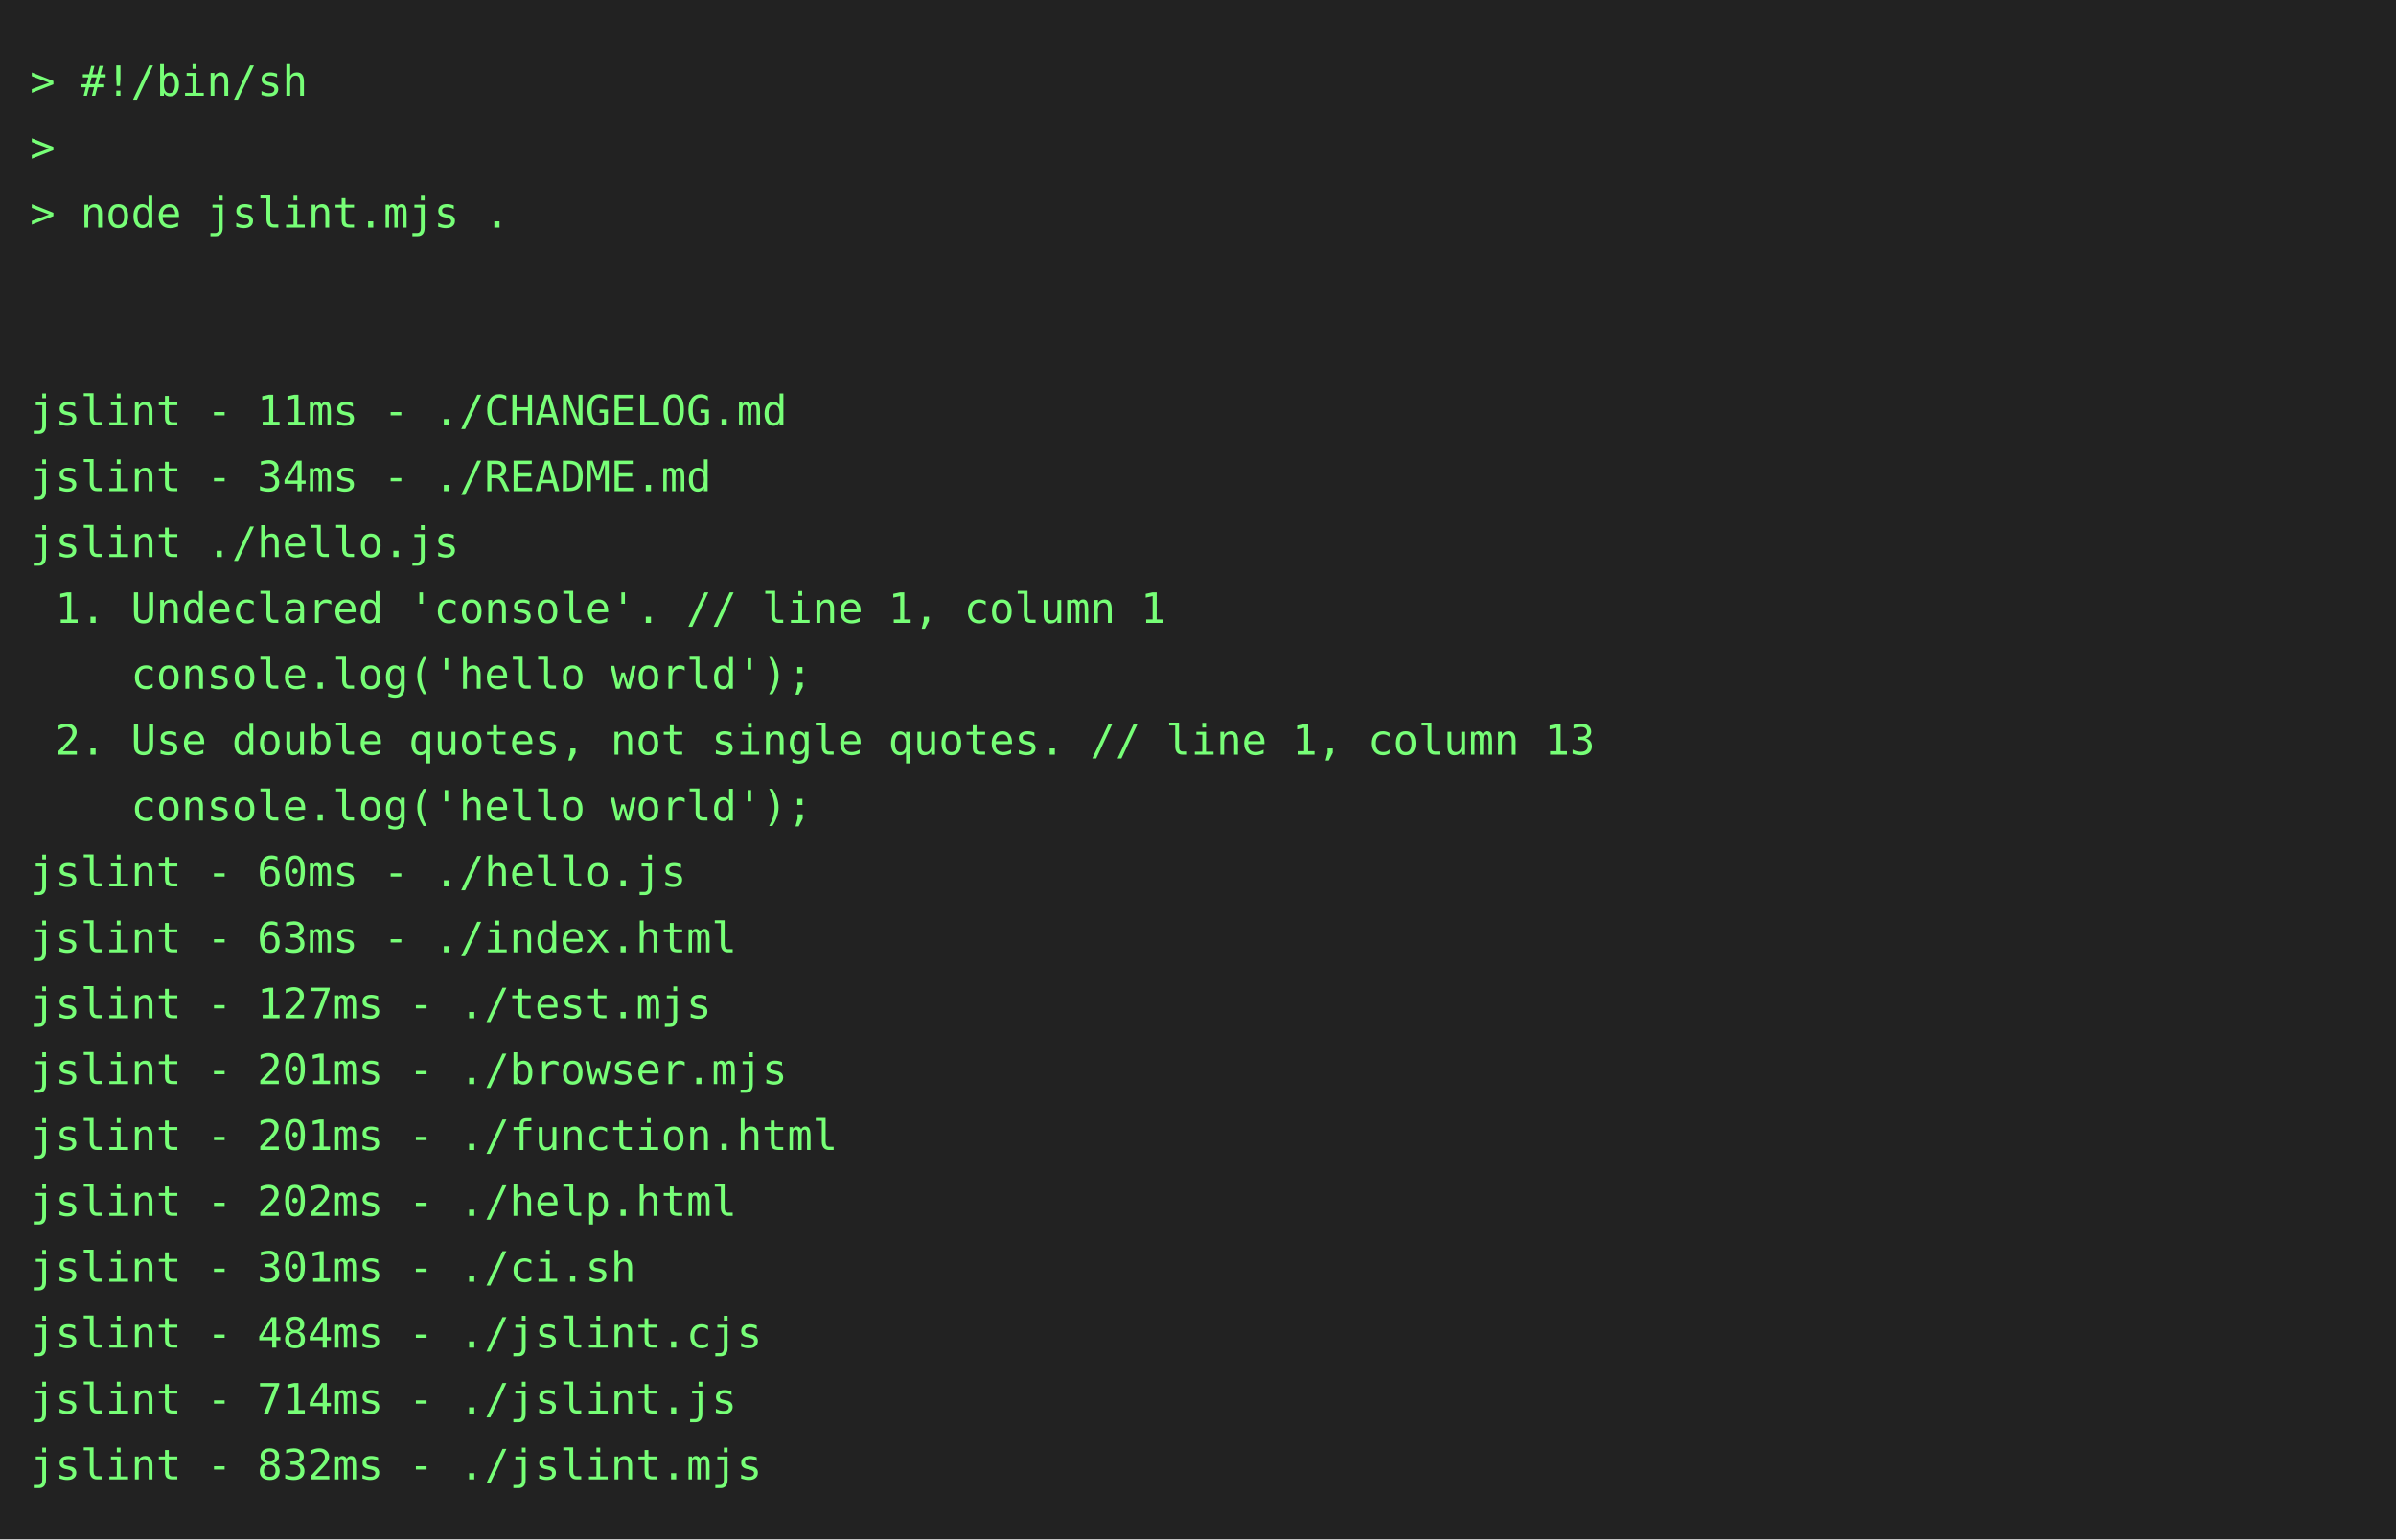
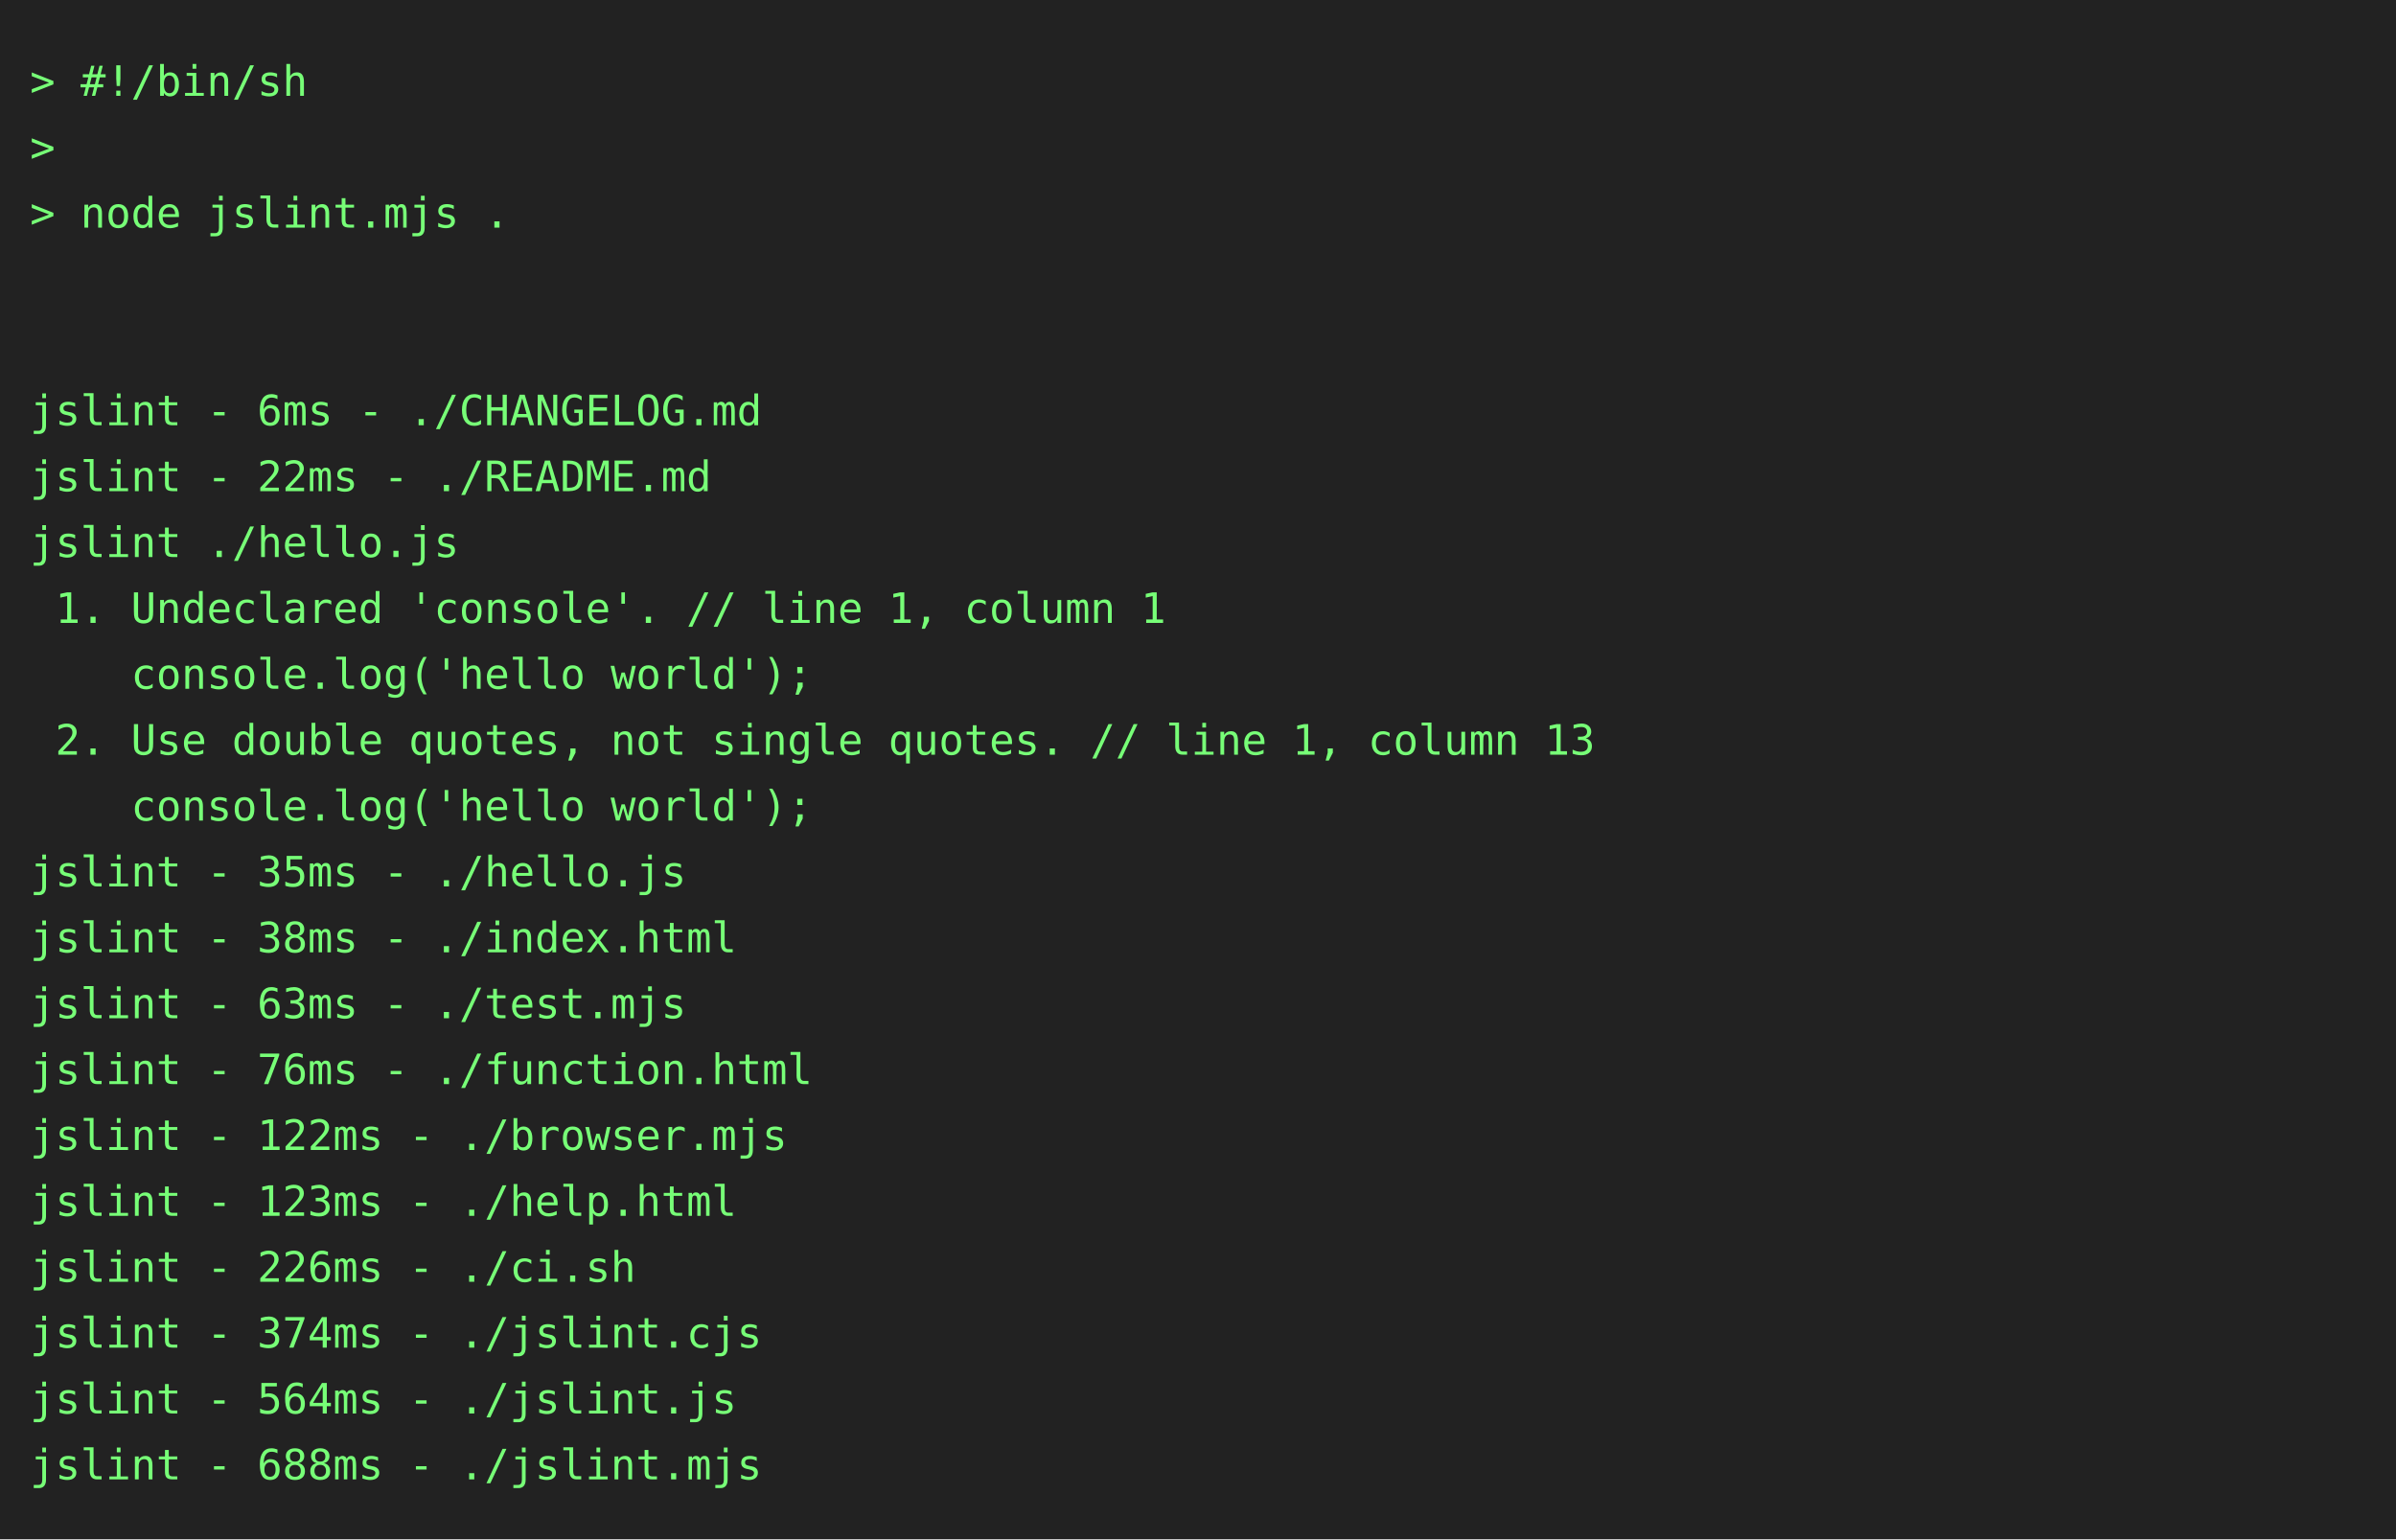
<svg xmlns="http://www.w3.org/2000/svg" height="514" width="800">
  <rect height="514" fill="#222" width="800" />
  <text fill="#7f7" font-family="consolas, menlo, monospace" font-size="14" xml:space="preserve">
    <tspan lengthAdjust="spacingAndGlyphs" textLength="768" x="10" y="32">&gt; #!/bin/sh                                                                                      </tspan>
    <tspan lengthAdjust="spacingAndGlyphs" textLength="768" x="10" y="54">&gt;                                                                                                </tspan>
    <tspan lengthAdjust="spacingAndGlyphs" textLength="768" x="10" y="76">&gt; node jslint.mjs .                                                                              </tspan>
    <tspan lengthAdjust="spacingAndGlyphs" textLength="768" x="10" y="98">                                                                                                 </tspan>
    <tspan lengthAdjust="spacingAndGlyphs" textLength="768" x="10" y="120">                                                                                                 </tspan>
-     <tspan lengthAdjust="spacingAndGlyphs" textLength="768" x="10" y="142">jslint - 11ms - ./CHANGELOG.md                                                                   </tspan>
-     <tspan lengthAdjust="spacingAndGlyphs" textLength="768" x="10" y="164">jslint - 34ms - ./README.md                                                                      </tspan>
+     <tspan lengthAdjust="spacingAndGlyphs" textLength="768" x="10" y="142">jslint - 6ms - ./CHANGELOG.md                                                                    </tspan>
+     <tspan lengthAdjust="spacingAndGlyphs" textLength="768" x="10" y="164">jslint - 22ms - ./README.md                                                                      </tspan>
    <tspan lengthAdjust="spacingAndGlyphs" textLength="768" x="10" y="186">jslint ./hello.js                                                                                </tspan>
    <tspan lengthAdjust="spacingAndGlyphs" textLength="768" x="10" y="208"> 1. Undeclared 'console'. // line 1, column 1                                                    </tspan>
    <tspan lengthAdjust="spacingAndGlyphs" textLength="768" x="10" y="230">    console.log('hello world');                                                                  </tspan>
    <tspan lengthAdjust="spacingAndGlyphs" textLength="768" x="10" y="252"> 2. Use double quotes, not single quotes. // line 1, column 13                                   </tspan>
    <tspan lengthAdjust="spacingAndGlyphs" textLength="768" x="10" y="274">    console.log('hello world');                                                                  </tspan>
-     <tspan lengthAdjust="spacingAndGlyphs" textLength="768" x="10" y="296">jslint - 60ms - ./hello.js                                                                       </tspan>
-     <tspan lengthAdjust="spacingAndGlyphs" textLength="768" x="10" y="318">jslint - 63ms - ./index.html                                                                     </tspan>
-     <tspan lengthAdjust="spacingAndGlyphs" textLength="768" x="10" y="340">jslint - 127ms - ./test.mjs                                                                      </tspan>
-     <tspan lengthAdjust="spacingAndGlyphs" textLength="768" x="10" y="362">jslint - 201ms - ./browser.mjs                                                                   </tspan>
-     <tspan lengthAdjust="spacingAndGlyphs" textLength="768" x="10" y="384">jslint - 201ms - ./function.html                                                                 </tspan>
-     <tspan lengthAdjust="spacingAndGlyphs" textLength="768" x="10" y="406">jslint - 202ms - ./help.html                                                                     </tspan>
-     <tspan lengthAdjust="spacingAndGlyphs" textLength="768" x="10" y="428">jslint - 301ms - ./ci.sh                                                                         </tspan>
-     <tspan lengthAdjust="spacingAndGlyphs" textLength="768" x="10" y="450">jslint - 484ms - ./jslint.cjs                                                                    </tspan>
-     <tspan lengthAdjust="spacingAndGlyphs" textLength="768" x="10" y="472">jslint - 714ms - ./jslint.js                                                                     </tspan>
-     <tspan lengthAdjust="spacingAndGlyphs" textLength="768" x="10" y="494">jslint - 832ms - ./jslint.mjs                                                                    </tspan>
+     <tspan lengthAdjust="spacingAndGlyphs" textLength="768" x="10" y="296">jslint - 35ms - ./hello.js                                                                       </tspan>
+     <tspan lengthAdjust="spacingAndGlyphs" textLength="768" x="10" y="318">jslint - 38ms - ./index.html                                                                     </tspan>
+     <tspan lengthAdjust="spacingAndGlyphs" textLength="768" x="10" y="340">jslint - 63ms - ./test.mjs                                                                       </tspan>
+     <tspan lengthAdjust="spacingAndGlyphs" textLength="768" x="10" y="362">jslint - 76ms - ./function.html                                                                  </tspan>
+     <tspan lengthAdjust="spacingAndGlyphs" textLength="768" x="10" y="384">jslint - 122ms - ./browser.mjs                                                                   </tspan>
+     <tspan lengthAdjust="spacingAndGlyphs" textLength="768" x="10" y="406">jslint - 123ms - ./help.html                                                                     </tspan>
+     <tspan lengthAdjust="spacingAndGlyphs" textLength="768" x="10" y="428">jslint - 226ms - ./ci.sh                                                                         </tspan>
+     <tspan lengthAdjust="spacingAndGlyphs" textLength="768" x="10" y="450">jslint - 374ms - ./jslint.cjs                                                                    </tspan>
+     <tspan lengthAdjust="spacingAndGlyphs" textLength="768" x="10" y="472">jslint - 564ms - ./jslint.js                                                                     </tspan>
+     <tspan lengthAdjust="spacingAndGlyphs" textLength="768" x="10" y="494">jslint - 688ms - ./jslint.mjs                                                                    </tspan>
  </text>
</svg>
